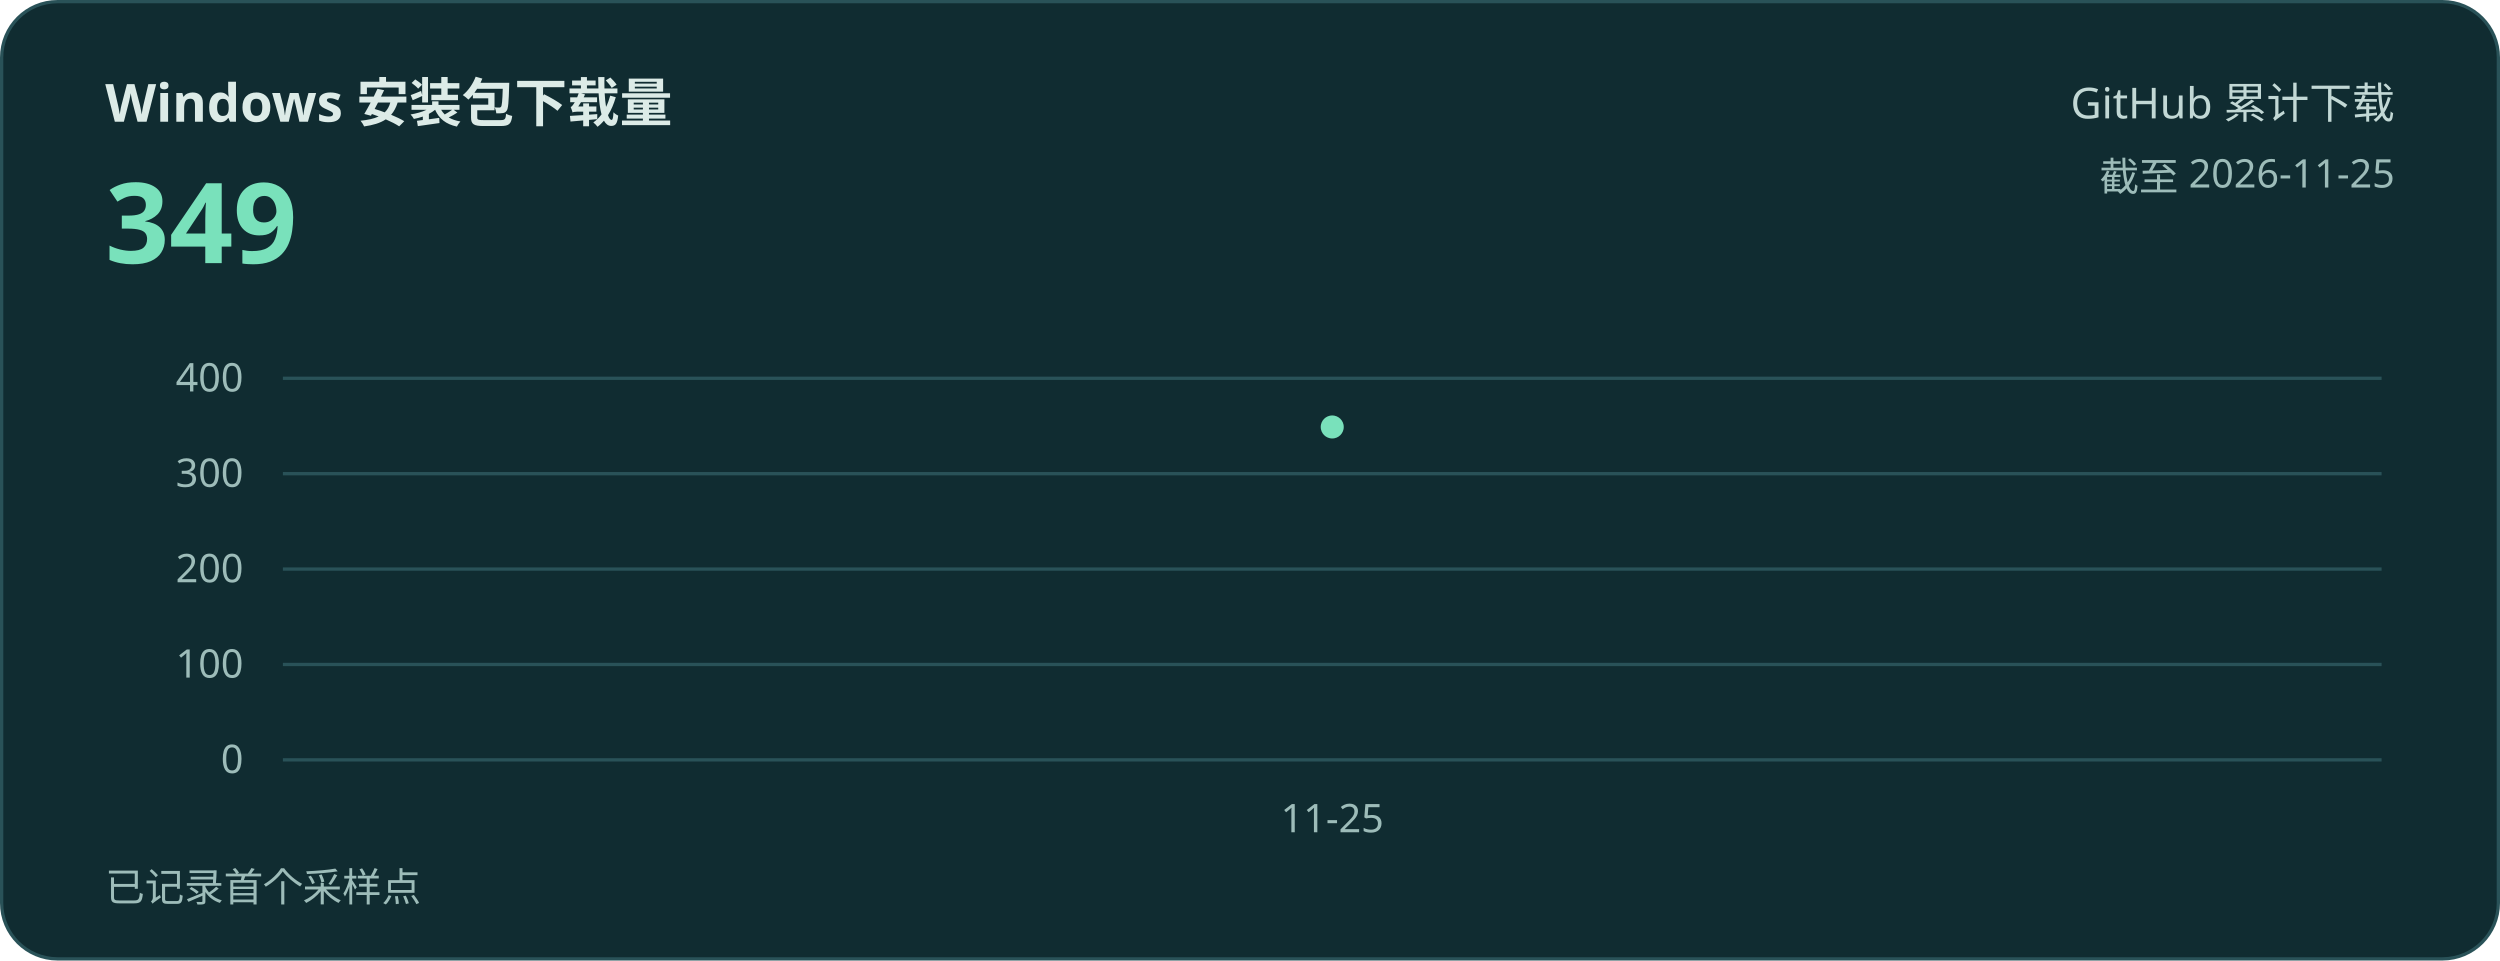
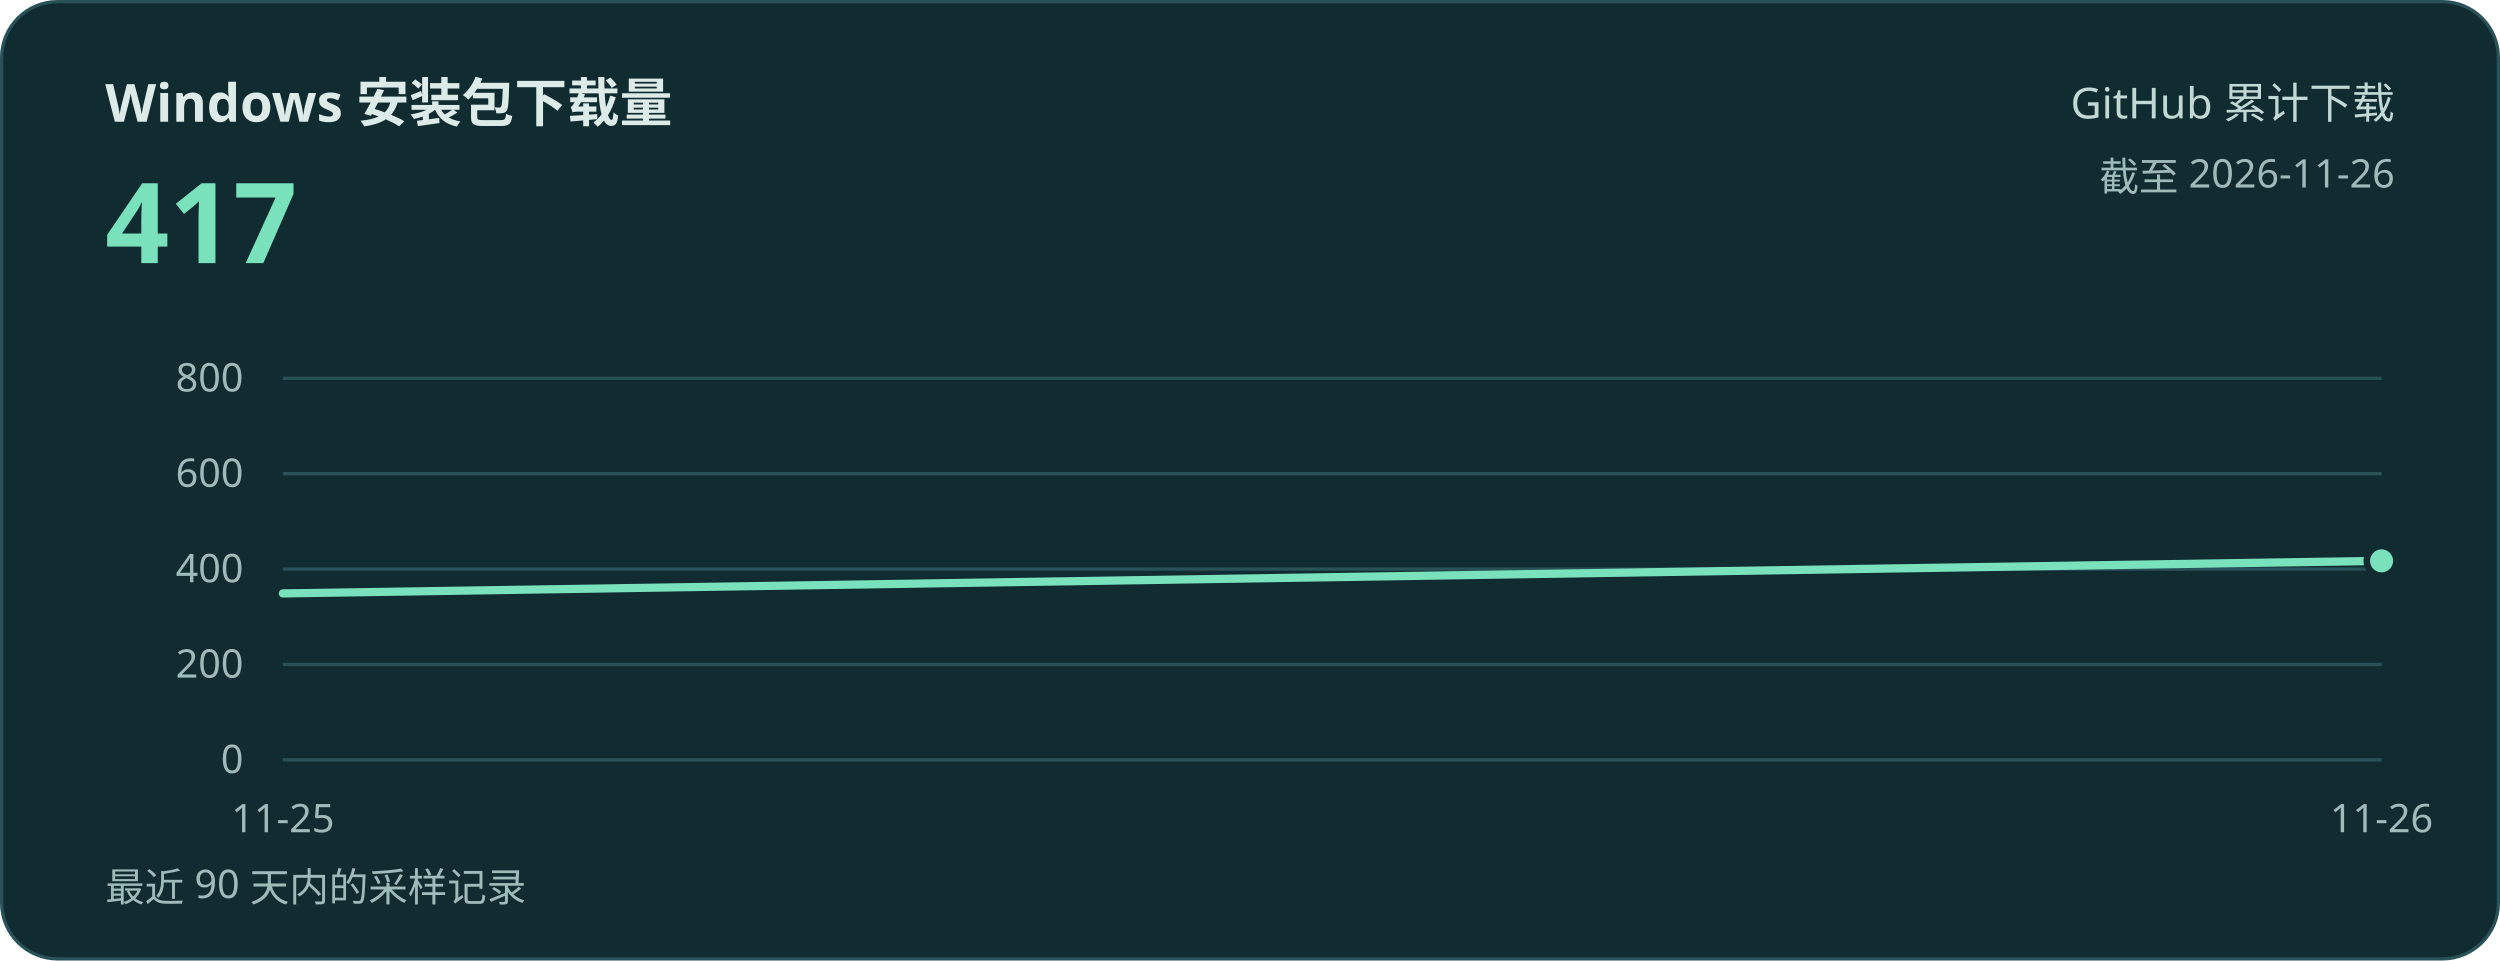
<svg xmlns="http://www.w3.org/2000/svg" width="760" height="292" viewBox="0 0 760 292" role="img" aria-labelledby="title desc">
  <rect x="0.5" y="0.5" width="759" height="291" rx="17" fill="#102c31" stroke="#295258" />
  <g font-family="system-ui, 'Microsoft YaHei', sans-serif">
    <text x="32" y="37" fill="#dcebe7" font-size="16" font-weight="600">Windows 安装包下载量</text>
-     <text x="32" y="80" fill="#79e1bb" font-size="34" font-weight="700">349</text>
+     <text x="32" y="80" fill="#79e1bb" font-size="34" font-weight="700">417</text>
    <text x="728" y="36" text-anchor="end" fill="#c2d8d5" font-size="13">GitHub 累计下载</text>
-     <text x="728" y="58" text-anchor="end" fill="#9dbcb9" font-size="12">截至 2026-11-25</text>
+     <text x="728" y="58" text-anchor="end" fill="#9dbcb9" font-size="12">截至 2026-11-26</text>
    <g fill="#9dbcb9" font-size="12">
      <path d="M86 231H724" stroke="#295258" />
      <text x="74" y="235" text-anchor="end">0</text>
      <path d="M86 202H724" stroke="#295258" />
-       <text x="74" y="206" text-anchor="end">100</text>
+       <text x="74" y="206" text-anchor="end">200</text>
      <path d="M86 173H724" stroke="#295258" />
-       <text x="74" y="177" text-anchor="end">200</text>
+       <text x="74" y="177" text-anchor="end">400</text>
      <path d="M86 144H724" stroke="#295258" />
-       <text x="74" y="148" text-anchor="end">300</text>
+       <text x="74" y="148" text-anchor="end">600</text>
      <path d="M86 115H724" stroke="#295258" />
-       <text x="74" y="119" text-anchor="end">400</text>
-       <text x="405.0" y="253" text-anchor="middle">11-25</text>
+       <text x="74" y="119" text-anchor="end">800</text>
+       <text x="86.0" y="253" text-anchor="middle">11-25</text>
+       <text x="724.0" y="253" text-anchor="middle">11-26</text>
    </g>
-     <circle cx="405.0" cy="129.8" r="4.5" fill="#79e1bb" stroke="#102c31" stroke-width="2" />
-     <text x="32" y="274" fill="#9dbcb9" font-size="12">已记录首个采样点</text>
+     <polyline points="86.0,180.4 724.0,170.5" fill="none" stroke="#79e1bb" stroke-width="2.5" stroke-linecap="round" stroke-linejoin="round" />
+     <circle cx="724.0" cy="170.5" r="4.5" fill="#79e1bb" stroke="#102c31" stroke-width="2" />
+     <text x="32" y="274" fill="#9dbcb9" font-size="12">最近 90 天内的采样记录</text>
  </g>
</svg>
